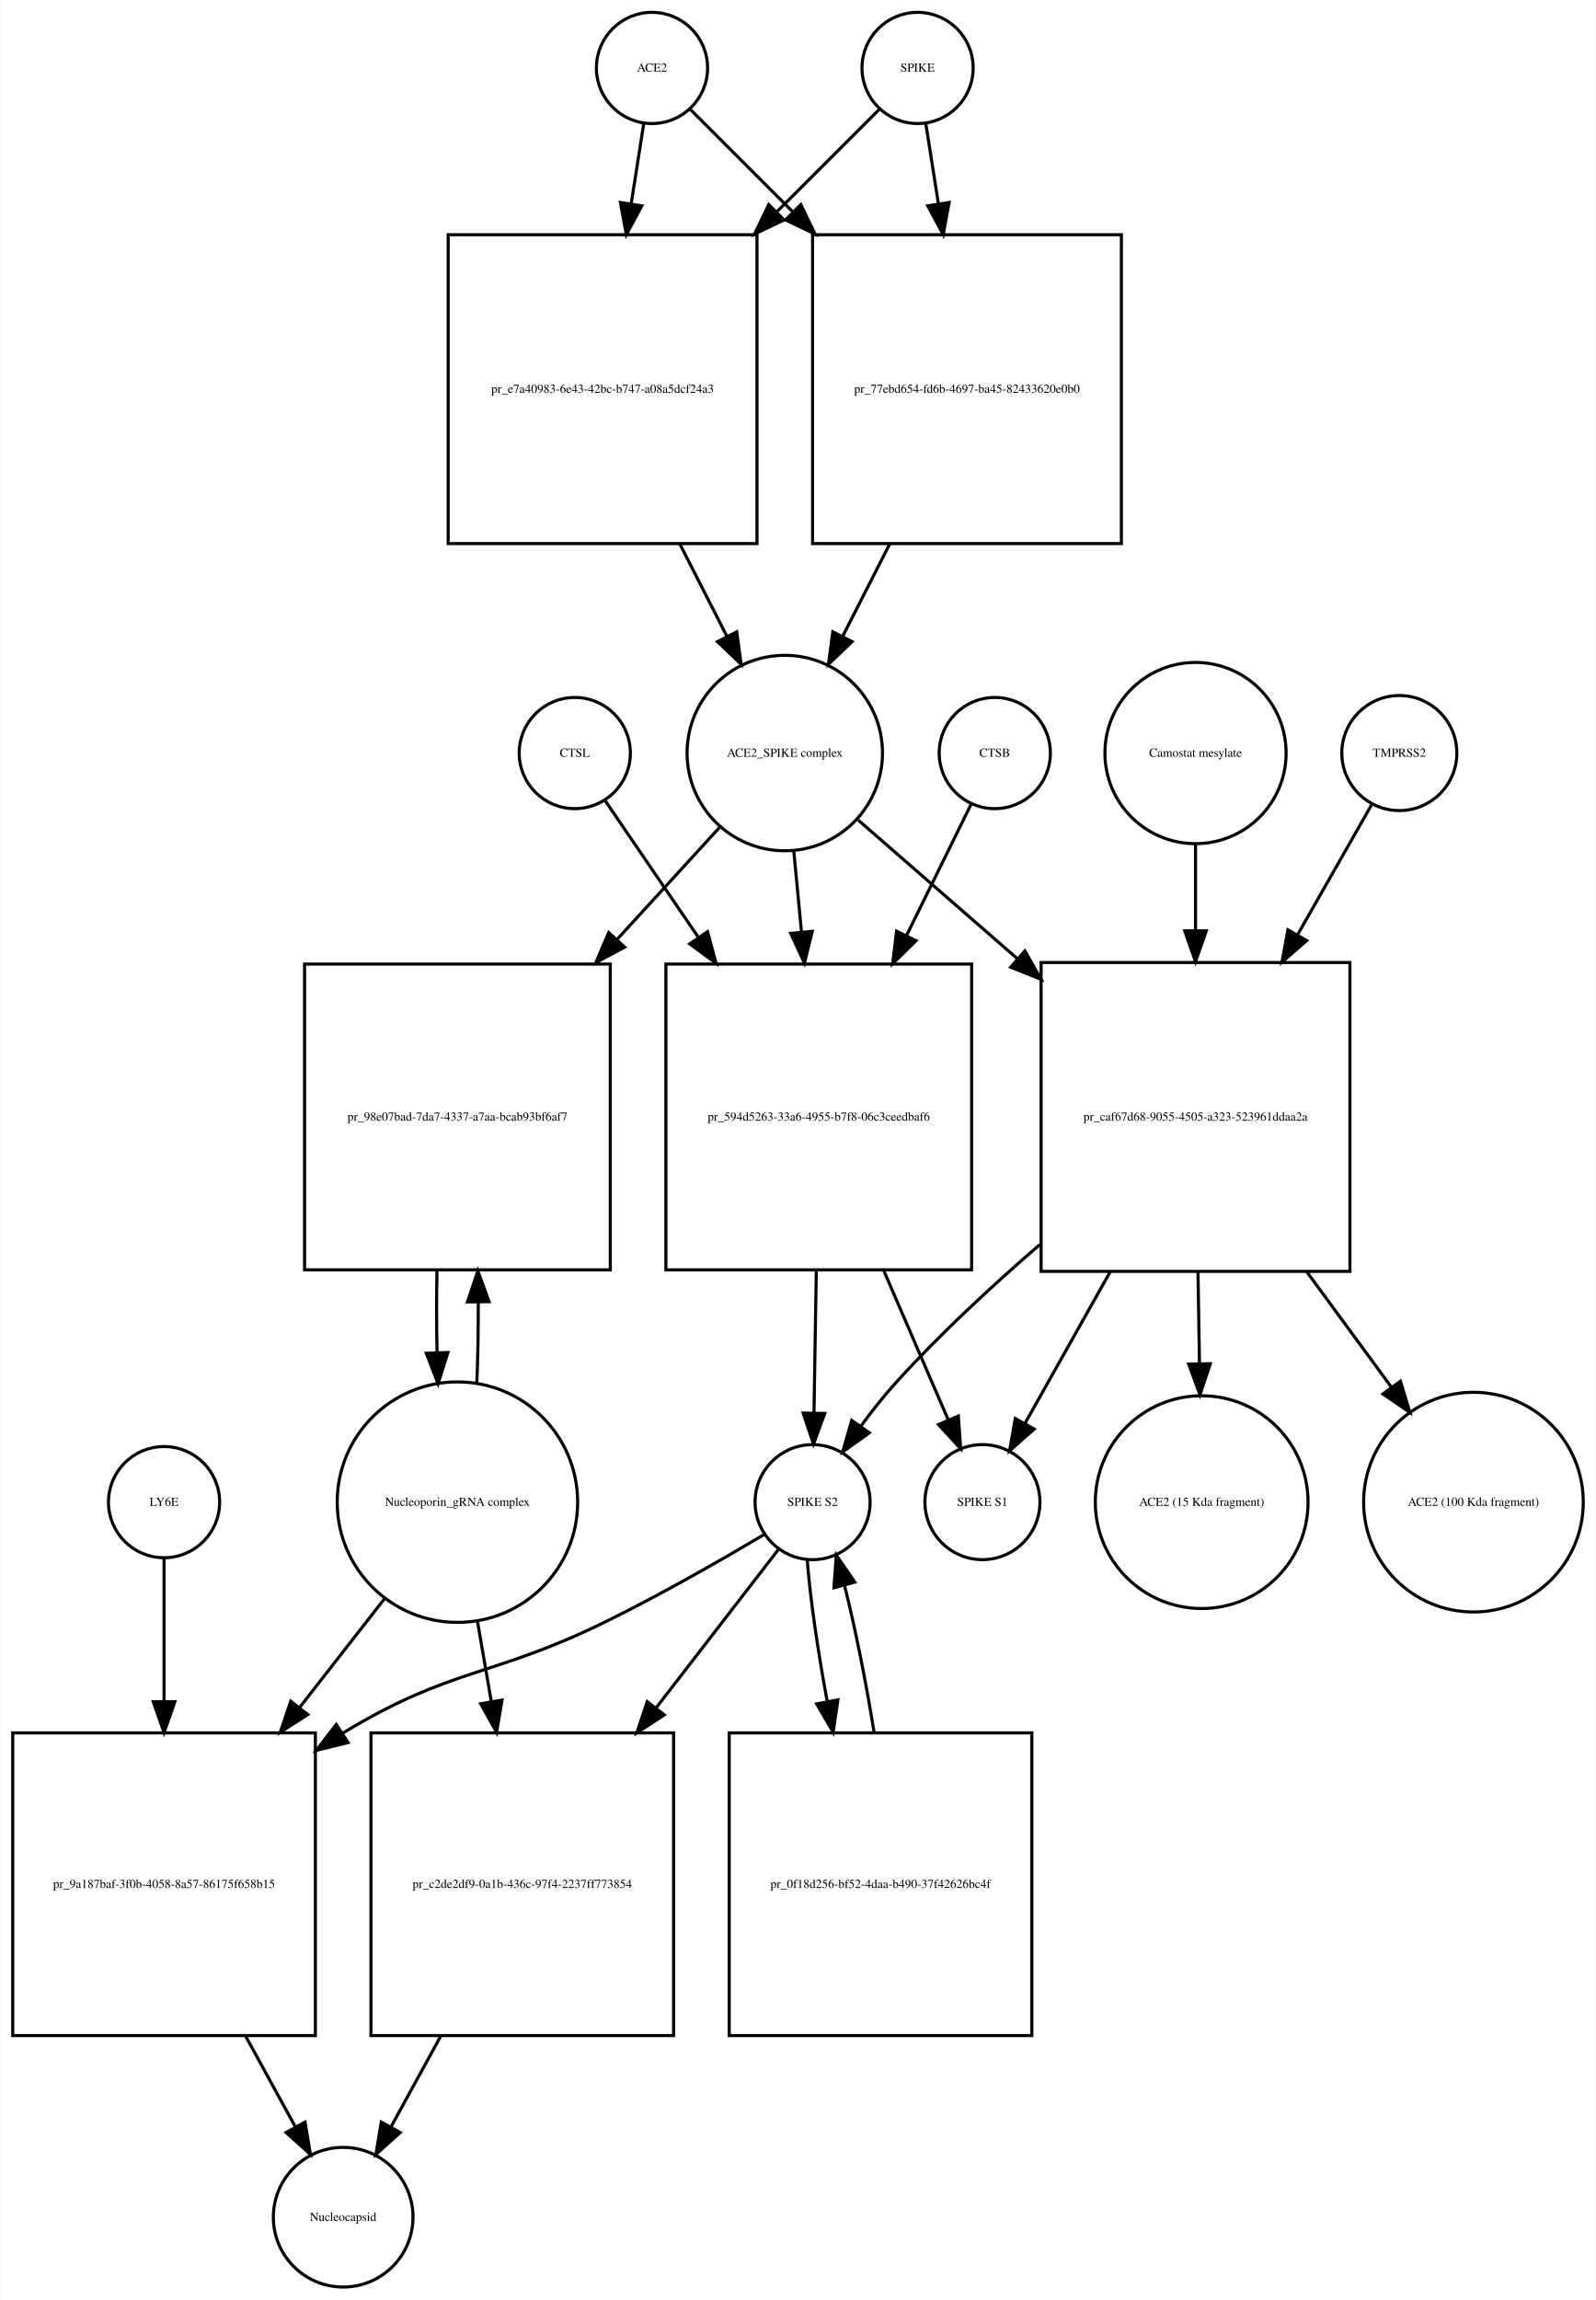
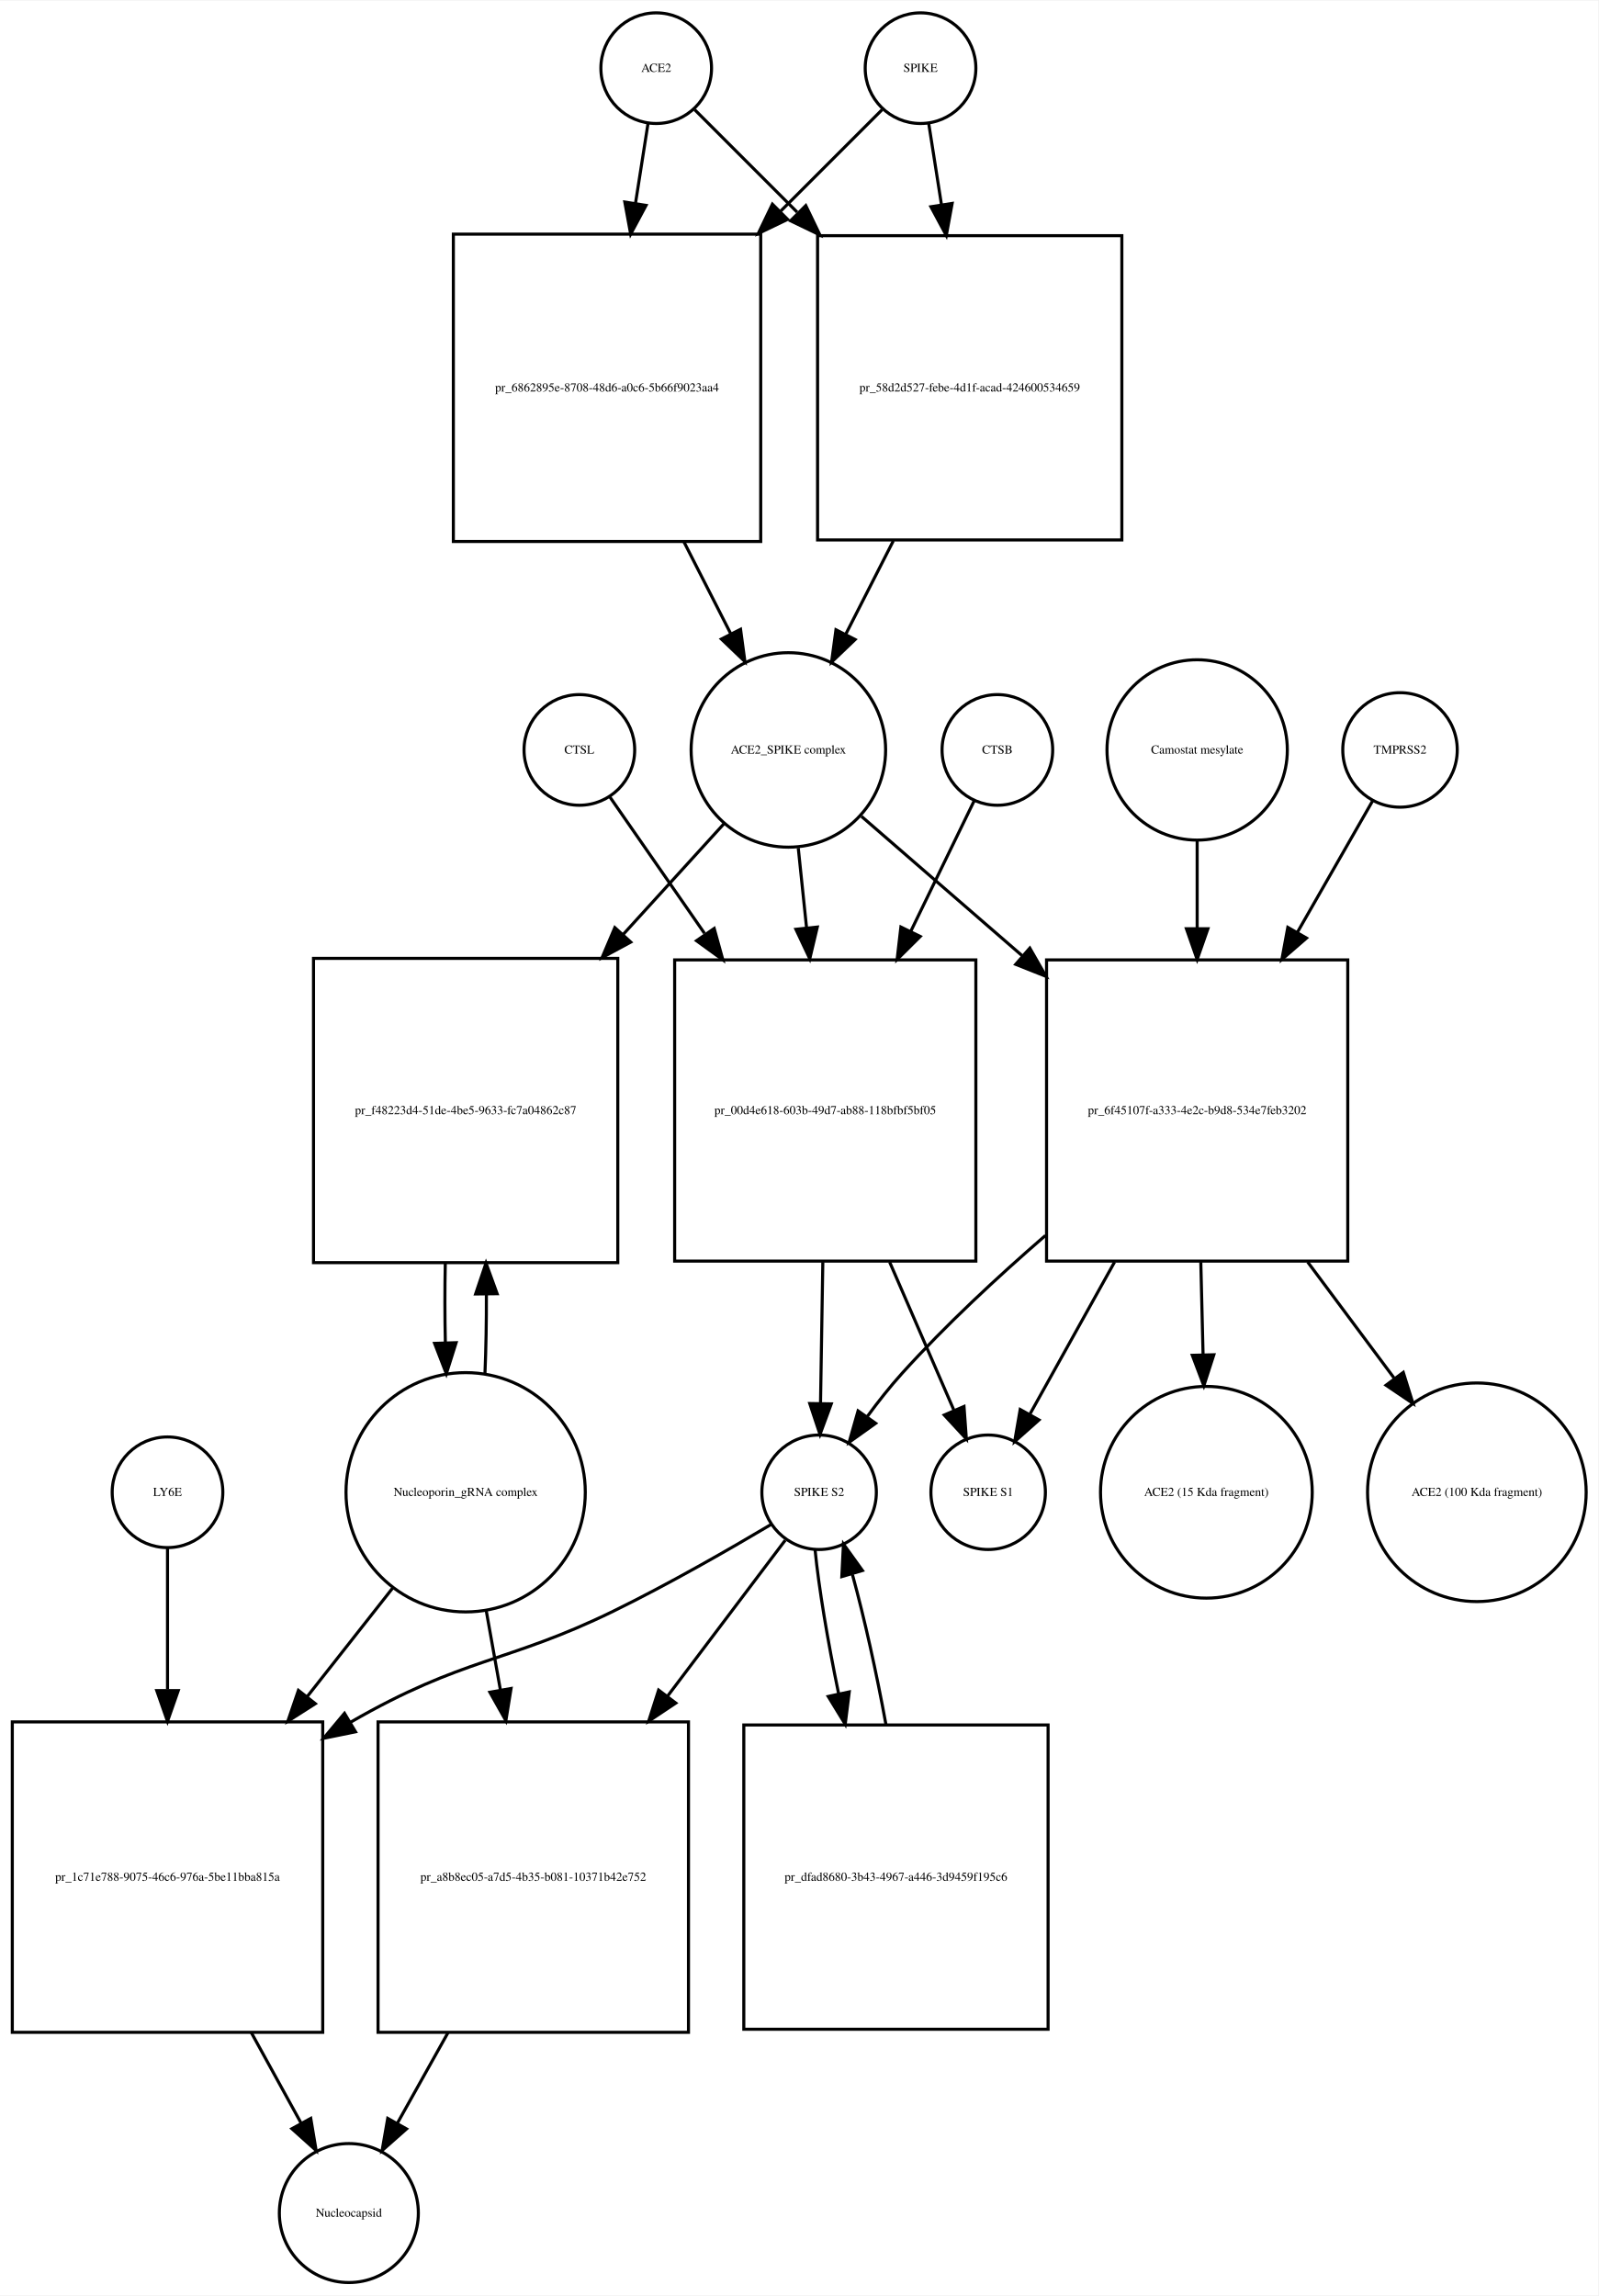
- <svg xmlns="http://www.w3.org/2000/svg" width="517pt" height="745pt" viewBox="0.00 0.00 516.53 744.68">
-   <g id="graph0" class="graph" transform="scale(1 1) rotate(0) translate(4 740.676)">
-     <polygon fill="white" stroke="none" points="-4,4 -4,-740.676 512.532,-740.676 512.532,4 -4,4" />
+ <svg xmlns="http://www.w3.org/2000/svg" width="520pt" height="747pt" viewBox="0.00 0.00 520.03 746.68">
+   <g id="graph0" class="graph" transform="scale(1 1) rotate(0) translate(4 742.676)">
+     <polygon fill="white" stroke="none" points="-4,4 -4,-742.676 516.032,-742.676 516.032,4 -4,4" />
    <g id="node1" class="node">
-       <ellipse fill="none" stroke="black" cx="207" cy="-718.676" rx="18" ry="18" />
-       <text text-anchor="middle" x="207" y="-717.476" font-family="Times,serif" font-size="4.00">ACE2</text>
+       <ellipse fill="none" stroke="black" cx="209.5" cy="-720.676" rx="18" ry="18" />
+       <text text-anchor="middle" x="209.5" y="-719.476" font-family="Times,serif" font-size="4.00">ACE2</text>
    </g>
    <g id="node2" class="node">
-       <polygon fill="none" stroke="black" points="241,-664.676 141,-664.676 141,-564.676 241,-564.676 241,-664.676" />
-       <text text-anchor="middle" x="191" y="-613.476" font-family="Times,serif" font-size="4.00">pr_e7a40983-6e43-42bc-b747-a08a5dcf24a3</text>
+       <polygon fill="none" stroke="black" points="243.5,-666.676 143.5,-666.676 143.5,-566.676 243.5,-566.676 243.5,-666.676" />
+       <text text-anchor="middle" x="193.5" y="-615.476" font-family="Times,serif" font-size="4.00">pr_6862895e-8708-48d6-a0c6-5b66f9023aa4</text>
    </g>
    <g id="edge1" class="edge">
-       <path fill="none" stroke="black" d="M204.358,-700.833C203.199,-693.442 201.761,-684.279 200.263,-674.73" />
-       <polygon fill="black" stroke="black" points="203.697,-674.034 198.69,-664.697 196.782,-675.119 203.697,-674.034" />
+       <path fill="none" stroke="black" d="M206.858,-702.833C205.699,-695.442 204.261,-686.279 202.763,-676.73" />
+       <polygon fill="black" stroke="black" points="206.197,-676.034 201.19,-666.697 199.282,-677.119 206.197,-676.034" />
    </g>
    <g id="node17" class="node">
-       <polygon fill="none" stroke="black" points="359,-664.676 259,-664.676 259,-564.676 359,-564.676 359,-664.676" />
-       <text text-anchor="middle" x="309" y="-613.476" font-family="Times,serif" font-size="4.00">pr_77ebd654-fd6b-4697-ba45-82433620e0b0</text>
+       <polygon fill="none" stroke="black" points="361,-666.176 262,-666.176 262,-567.176 361,-567.176 361,-666.176" />
+       <text text-anchor="middle" x="311.5" y="-615.476" font-family="Times,serif" font-size="4.00">pr_58d2d527-febe-4d1f-acad-424600534659</text>
    </g>
    <g id="edge2" class="edge">
-       <path fill="none" stroke="black" d="M219.507,-705.169C228.045,-696.631 240.025,-684.651 252.449,-672.227" />
-       <polygon fill="black" stroke="black" points="255.196,-674.43 259.793,-664.884 250.247,-669.48 255.196,-674.43" />
+       <path fill="none" stroke="black" d="M222.007,-707.169C230.634,-698.542 242.775,-686.402 255.337,-673.839" />
+       <polygon fill="black" stroke="black" points="258.163,-675.963 262.759,-666.417 253.213,-671.013 258.163,-675.963" />
    </g>
    <g id="node3" class="node">
-       <ellipse fill="none" stroke="black" cx="250" cy="-496.856" rx="31.641" ry="31.641" />
-       <text text-anchor="middle" x="250" y="-495.656" font-family="Times,serif" font-size="4.00">ACE2_SPIKE complex</text>
+       <ellipse fill="none" stroke="black" cx="252.5" cy="-498.856" rx="31.641" ry="31.641" />
+       <text text-anchor="middle" x="252.5" y="-497.656" font-family="Times,serif" font-size="4.00">ACE2_SPIKE complex</text>
    </g>
    <g id="edge3" class="edge">
-       <path fill="none" stroke="black" d="M216.021,-564.558C221.109,-554.57 226.379,-544.225 231.207,-534.749" />
-       <polygon fill="black" stroke="black" points="234.443,-536.107 235.863,-525.607 228.206,-532.929 234.443,-536.107" />
+       <path fill="none" stroke="black" d="M218.521,-566.558C223.609,-556.57 228.879,-546.225 233.707,-536.749" />
+       <polygon fill="black" stroke="black" points="236.943,-538.107 238.363,-527.607 230.706,-534.929 236.943,-538.107" />
    </g>
    <g id="node6" class="node">
-       <polygon fill="none" stroke="black" points="193.5,-428.537 94.5,-428.537 94.5,-329.537 193.5,-329.537 193.5,-428.537" />
-       <text text-anchor="middle" x="144" y="-377.837" font-family="Times,serif" font-size="4.00">pr_98e07bad-7da7-4337-a7aa-bcab93bf6af7</text>
+       <polygon fill="none" stroke="black" points="197,-431.037 98,-431.037 98,-332.037 197,-332.037 197,-431.037" />
+       <text text-anchor="middle" x="147.5" y="-380.337" font-family="Times,serif" font-size="4.00">pr_f48223d4-51de-4be5-9633-fc7a04862c87</text>
    </g>
    <g id="edge4" class="edge">
-       <path fill="none" stroke="black" d="M228.804,-472.697C219.208,-462.212 207.405,-449.315 195.687,-436.512" />
-       <polygon fill="black" stroke="black" points="198.149,-434.018 188.816,-429.004 192.985,-438.744 198.149,-434.018" />
+       <path fill="none" stroke="black" d="M231.504,-474.797C221.999,-464.357 210.307,-451.516 198.7,-438.768" />
+       <polygon fill="black" stroke="black" points="201.213,-436.33 191.893,-431.292 196.037,-441.043 201.213,-436.33" />
    </g>
    <g id="node7" class="node">
-       <polygon fill="none" stroke="black" points="310.5,-428.537 211.5,-428.537 211.5,-329.537 310.5,-329.537 310.5,-428.537" />
-       <text text-anchor="middle" x="261" y="-377.837" font-family="Times,serif" font-size="4.00">pr_594d5263-33a6-4955-b7f8-06c3ceedbaf6</text>
+       <polygon fill="none" stroke="black" points="313.5,-430.537 215.5,-430.537 215.5,-332.537 313.5,-332.537 313.5,-430.537" />
+       <text text-anchor="middle" x="264.5" y="-380.337" font-family="Times,serif" font-size="4.00">pr_00d4e618-603b-49d7-ab88-118bfbf5bf05</text>
    </g>
    <g id="edge5" class="edge">
-       <path fill="none" stroke="black" d="M252.919,-465.123C253.687,-457.04 254.541,-448.044 255.399,-439.013" />
-       <polygon fill="black" stroke="black" points="258.903,-439.135 256.364,-428.849 251.934,-438.473 258.903,-439.135" />
+       <path fill="none" stroke="black" d="M255.716,-466.953C256.553,-458.906 257.483,-449.966 258.416,-441" />
+       <polygon fill="black" stroke="black" points="261.912,-441.221 259.466,-430.913 254.95,-440.497 261.912,-441.221" />
    </g>
    <g id="node12" class="node">
-       <polygon fill="none" stroke="black" points="433,-429.037 333,-429.037 333,-329.037 433,-329.037 433,-429.037" />
-       <text text-anchor="middle" x="383" y="-377.837" font-family="Times,serif" font-size="4.00">pr_caf67d68-9055-4505-a323-523961ddaa2a</text>
+       <polygon fill="none" stroke="black" points="434.5,-430.537 336.5,-430.537 336.5,-332.537 434.5,-332.537 434.5,-430.537" />
+       <text text-anchor="middle" x="385.5" y="-380.337" font-family="Times,serif" font-size="4.00">pr_6f45107f-a333-4e2c-b9d8-534e7feb3202</text>
    </g>
    <g id="edge6" class="edge">
-       <path fill="none" stroke="black" d="M273.778,-475.15C288.161,-462.625 307.168,-446.073 325.289,-430.293" />
-       <polygon fill="black" stroke="black" points="327.742,-432.798 332.985,-423.591 323.145,-427.519 327.742,-432.798" />
+       <path fill="none" stroke="black" d="M276.278,-477.24C290.857,-464.598 310.187,-447.838 328.53,-431.933" />
+       <polygon fill="black" stroke="black" points="331.051,-434.38 336.314,-425.184 326.465,-429.091 331.051,-434.38" />
    </g>
    <g id="node4" class="node">
-       <ellipse fill="none" stroke="black" cx="293" cy="-718.676" rx="18" ry="18" />
-       <text text-anchor="middle" x="293" y="-717.476" font-family="Times,serif" font-size="4.00">SPIKE</text>
+       <ellipse fill="none" stroke="black" cx="295.5" cy="-720.676" rx="18" ry="18" />
+       <text text-anchor="middle" x="295.5" y="-719.476" font-family="Times,serif" font-size="4.00">SPIKE</text>
    </g>
    <g id="edge7" class="edge">
-       <path fill="none" stroke="black" d="M280.493,-705.169C271.955,-696.631 259.975,-684.651 247.551,-672.227" />
-       <polygon fill="black" stroke="black" points="249.753,-669.48 240.207,-664.884 244.804,-674.43 249.753,-669.48" />
+       <path fill="none" stroke="black" d="M282.993,-707.169C274.455,-698.631 262.475,-686.651 250.051,-674.227" />
+       <polygon fill="black" stroke="black" points="252.253,-671.48 242.707,-666.884 247.304,-676.43 252.253,-671.48" />
    </g>
    <g id="edge8" class="edge">
-       <path fill="none" stroke="black" d="M295.642,-700.833C296.801,-693.442 298.239,-684.279 299.737,-674.73" />
-       <polygon fill="black" stroke="black" points="303.218,-675.119 301.31,-664.697 296.303,-674.034 303.218,-675.119" />
+       <path fill="none" stroke="black" d="M298.142,-702.833C299.315,-695.358 300.771,-686.071 302.288,-676.404" />
+       <polygon fill="black" stroke="black" points="305.788,-676.675 303.88,-666.254 298.873,-675.59 305.788,-676.675" />
    </g>
    <g id="node5" class="node">
-       <ellipse fill="none" stroke="black" cx="144" cy="-254.322" rx="38.929" ry="38.929" />
-       <text text-anchor="middle" x="144" y="-253.122" font-family="Times,serif" font-size="4.00">Nucleoporin_gRNA complex </text>
+       <ellipse fill="none" stroke="black" cx="147.5" cy="-257.322" rx="38.929" ry="38.929" />
+       <text text-anchor="middle" x="147.5" y="-256.122" font-family="Times,serif" font-size="4.00">Nucleoporin_gRNA complex </text>
    </g>
    <g id="edge9" class="edge">
-       <path fill="none" stroke="black" d="M150.268,-292.66C150.621,-301.023 150.78,-310.093 150.745,-319.093" />
-       <polygon fill="black" stroke="black" points="147.245,-319.143 150.624,-329.184 154.244,-319.227 147.245,-319.143" />
+       <path fill="none" stroke="black" d="M153.783,-295.886C154.123,-304.056 154.277,-312.888 154.246,-321.659" />
+       <polygon fill="black" stroke="black" points="150.744,-321.842 154.124,-331.883 157.743,-321.926 150.744,-321.842" />
    </g>
    <g id="node18" class="node">
-       <polygon fill="none" stroke="black" points="98,-179.608 7.10543e-15,-179.608 7.10543e-15,-81.608 98,-81.608 98,-179.608" />
-       <text text-anchor="middle" x="49" y="-129.408" font-family="Times,serif" font-size="4.00">pr_9a187baf-3f0b-4058-8a57-86175f658b15</text>
+       <polygon fill="none" stroke="black" points="101,-182.608 0,-182.608 0,-81.608 101,-81.608 101,-182.608" />
+       <text text-anchor="middle" x="50.5" y="-130.908" font-family="Times,serif" font-size="4.00">pr_1c71e788-9075-46c6-976a-5be11bba815a</text>
    </g>
    <g id="edge10" class="edge">
-       <path fill="none" stroke="black" d="M120.517,-223.236C112.133,-212.495 102.395,-200.018 92.855,-187.795" />
-       <polygon fill="black" stroke="black" points="95.542,-185.549 86.63,-179.82 90.023,-189.856 95.542,-185.549" />
+       <path fill="none" stroke="black" d="M124.019,-226.496C115.556,-215.746 105.694,-203.218 95.992,-190.895" />
+       <polygon fill="black" stroke="black" points="98.592,-188.539 89.656,-182.847 93.092,-192.869 98.592,-188.539" />
    </g>
    <g id="node22" class="node">
-       <polygon fill="none" stroke="black" points="214,-179.608 116,-179.608 116,-81.608 214,-81.608 214,-179.608" />
-       <text text-anchor="middle" x="165" y="-129.408" font-family="Times,serif" font-size="4.00">pr_c2de2df9-0a1b-436c-97f4-2237ff773854</text>
+       <polygon fill="none" stroke="black" points="220,-182.608 119,-182.608 119,-81.608 220,-81.608 220,-182.608" />
+       <text text-anchor="middle" x="169.5" y="-130.908" font-family="Times,serif" font-size="4.00">pr_a8b8ec05-a7d5-4b35-b081-10371b42e752</text>
    </g>
    <g id="edge11" class="edge">
-       <path fill="none" stroke="black" d="M150.415,-216.143C151.852,-207.813 153.41,-198.781 154.955,-189.826" />
-       <polygon fill="black" stroke="black" points="158.436,-190.239 156.687,-179.789 151.538,-189.049 158.436,-190.239" />
+       <path fill="none" stroke="black" d="M154.16,-219.02C155.631,-210.786 157.224,-201.862 158.809,-192.986" />
+       <polygon fill="black" stroke="black" points="162.275,-193.484 160.587,-183.024 155.384,-192.254 162.275,-193.484" />
    </g>
    <g id="edge12" class="edge">
-       <path fill="none" stroke="black" d="M137.376,-329.184C137.199,-320.536 137.208,-311.542 137.403,-302.928" />
-       <polygon fill="black" stroke="black" points="140.91,-302.767 137.732,-292.66 133.913,-302.543 140.91,-302.767" />
+       <path fill="none" stroke="black" d="M140.876,-331.883C140.701,-323.365 140.708,-314.509 140.897,-306.017" />
+       <polygon fill="black" stroke="black" points="144.399,-305.992 141.217,-295.886 137.403,-305.771 144.399,-305.992" />
    </g>
    <g id="node8" class="node">
-       <ellipse fill="none" stroke="black" cx="259" cy="-254.322" rx="18.623" ry="18.623" />
-       <text text-anchor="middle" x="259" y="-253.122" font-family="Times,serif" font-size="4.00">SPIKE S2</text>
+       <ellipse fill="none" stroke="black" cx="262.5" cy="-257.322" rx="18.623" ry="18.623" />
+       <text text-anchor="middle" x="262.5" y="-256.122" font-family="Times,serif" font-size="4.00">SPIKE S2</text>
    </g>
    <g id="edge13" class="edge">
-       <path fill="none" stroke="black" d="M260.204,-329.184C259.949,-313.573 259.677,-296.835 259.455,-283.246" />
-       <polygon fill="black" stroke="black" points="262.952,-283.046 259.29,-273.105 255.953,-283.16 262.952,-283.046" />
+       <path fill="none" stroke="black" d="M263.71,-332.234C263.455,-316.651 263.18,-299.904 262.958,-286.298" />
+       <polygon fill="black" stroke="black" points="266.455,-286.084 262.792,-276.143 259.456,-286.198 266.455,-286.084" />
    </g>
    <g id="node11" class="node">
-       <ellipse fill="none" stroke="black" cx="314" cy="-254.322" rx="18.623" ry="18.623" />
-       <text text-anchor="middle" x="314" y="-253.122" font-family="Times,serif" font-size="4.00">SPIKE S1</text>
+       <ellipse fill="none" stroke="black" cx="317.5" cy="-257.322" rx="18.623" ry="18.623" />
+       <text text-anchor="middle" x="317.5" y="-256.122" font-family="Times,serif" font-size="4.00">SPIKE S1</text>
    </g>
    <g id="edge14" class="edge">
-       <path fill="none" stroke="black" d="M282.099,-329.184C289.207,-312.726 296.857,-295.015 302.883,-281.062" />
-       <polygon fill="black" stroke="black" points="306.201,-282.207 306.953,-271.639 299.775,-279.431 306.201,-282.207" />
+       <path fill="none" stroke="black" d="M285.447,-332.234C292.572,-315.805 300.257,-298.084 306.316,-284.112" />
+       <polygon fill="black" stroke="black" points="309.641,-285.241 310.409,-274.674 303.219,-282.456 309.641,-285.241" />
    </g>
    <g id="edge15" class="edge">
-       <path fill="none" stroke="black" d="M243.562,-243.979C230.15,-236.02 210.09,-224.496 192,-215.608 155.178,-197.518 142.062,-200.912 107,-179.608 106.909,-179.553 106.818,-179.498 106.728,-179.443" />
-       <polygon fill="black" stroke="black" points="108.584,-176.474 98.294,-173.95 104.764,-182.34 108.584,-176.474" />
+       <path fill="none" stroke="black" d="M247.071,-246.96C233.665,-238.989 213.609,-227.458 195.5,-218.608 160.889,-201.694 146.885,-203.75 110.056,-182.508" />
+       <polygon fill="black" stroke="black" points="111.67,-179.395 101.29,-177.271 108.079,-185.404 111.67,-179.395" />
    </g>
    <g id="node21" class="node">
-       <polygon fill="none" stroke="black" points="330,-179.608 232,-179.608 232,-81.608 330,-81.608 330,-179.608" />
-       <text text-anchor="middle" x="281" y="-129.408" font-family="Times,serif" font-size="4.00">pr_0f18d256-bf52-4daa-b490-37f42626bc4f</text>
+       <polygon fill="none" stroke="black" points="337,-181.608 238,-181.608 238,-82.608 337,-82.608 337,-181.608" />
+       <text text-anchor="middle" x="287.5" y="-130.908" font-family="Times,serif" font-size="4.00">pr_dfad8680-3b43-4967-a446-3d9459f195c6</text>
    </g>
    <g id="edge16" class="edge">
-       <path fill="none" stroke="black" d="M257.271,-235.624C258.186,-223.503 260.622,-206.676 263.685,-190.085" />
-       <polygon fill="black" stroke="black" points="267.206,-190.311 265.665,-179.829 260.333,-188.984 267.206,-190.311" />
+       <path fill="none" stroke="black" d="M261.181,-238.669C262.392,-226.264 265.301,-208.899 268.842,-191.83" />
+       <polygon fill="black" stroke="black" points="272.307,-192.367 270.992,-181.854 265.464,-190.892 272.307,-192.367" />
    </g>
    <g id="edge17" class="edge">
-       <path fill="none" stroke="black" d="M247.848,-238.882C237.976,-226.099 222.908,-206.589 208.317,-187.696" />
-       <polygon fill="black" stroke="black" points="210.992,-185.434 202.109,-179.658 205.451,-189.712 210.992,-185.434" />
+       <path fill="none" stroke="black" d="M251.466,-241.704C241.868,-228.987 227.304,-209.693 213.103,-190.877" />
+       <polygon fill="black" stroke="black" points="215.872,-188.737 207.054,-182.864 210.285,-192.954 215.872,-188.737" />
    </g>
    <g id="node9" class="node">
-       <ellipse fill="none" stroke="black" cx="318" cy="-496.856" rx="18" ry="18" />
-       <text text-anchor="middle" x="318" y="-495.656" font-family="Times,serif" font-size="4.00">CTSB</text>
+       <ellipse fill="none" stroke="black" cx="320.5" cy="-498.856" rx="18" ry="18" />
+       <text text-anchor="middle" x="320.5" y="-497.656" font-family="Times,serif" font-size="4.00">CTSB</text>
    </g>
    <g id="edge18" class="edge">
-       <path fill="none" stroke="black" d="M310.313,-480.236C304.851,-469.139 297.148,-453.486 289.449,-437.843" />
-       <polygon fill="black" stroke="black" points="292.49,-436.095 284.934,-428.668 286.209,-439.186 292.49,-436.095" />
+       <path fill="none" stroke="black" d="M312.948,-482.304C307.557,-471.203 299.943,-455.524 292.344,-439.876" />
+       <polygon fill="black" stroke="black" points="295.406,-438.168 287.889,-430.701 289.109,-441.226 295.406,-438.168" />
    </g>
    <g id="node10" class="node">
-       <ellipse fill="none" stroke="black" cx="182" cy="-496.856" rx="18" ry="18" />
-       <text text-anchor="middle" x="182" y="-495.656" font-family="Times,serif" font-size="4.00">CTSL</text>
+       <ellipse fill="none" stroke="black" cx="184.5" cy="-498.856" rx="18" ry="18" />
+       <text text-anchor="middle" x="184.5" y="-497.656" font-family="Times,serif" font-size="4.00">CTSL</text>
    </g>
    <g id="edge19" class="edge">
-       <path fill="none" stroke="black" d="M191.687,-481.655C199.371,-470.39 210.653,-453.849 221.893,-437.371" />
-       <polygon fill="black" stroke="black" points="225.004,-439.021 227.747,-428.787 219.221,-435.076 225.004,-439.021" />
+       <path fill="none" stroke="black" d="M194.31,-483.716C202.162,-472.397 213.725,-455.729 225.21,-439.174" />
+       <polygon fill="black" stroke="black" points="228.364,-440.767 231.188,-430.555 222.612,-436.777 228.364,-440.767" />
    </g>
    <g id="edge20" class="edge">
-       <path fill="none" stroke="black" d="M332.611,-337.737C316.967,-324.235 300.134,-308.632 286,-293.037 282.079,-288.711 278.214,-283.81 274.687,-279.008" />
-       <polygon fill="black" stroke="black" points="277.39,-276.767 268.765,-270.614 271.67,-280.802 277.39,-276.767" />
+       <path fill="none" stroke="black" d="M336.136,-340.874C320.515,-327.352 303.648,-311.682 289.5,-296.037 285.584,-291.706 281.721,-286.804 278.194,-282.001" />
+       <polygon fill="black" stroke="black" points="280.897,-279.76 272.272,-273.607 275.177,-283.796 280.897,-279.76" />
    </g>
    <g id="edge21" class="edge">
-       <path fill="none" stroke="black" d="M355.333,-328.831C345.889,-312.036 335.734,-293.976 327.853,-279.96" />
-       <polygon fill="black" stroke="black" points="330.749,-277.969 322.797,-270.968 324.647,-281.4 330.749,-277.969" />
+       <path fill="none" stroke="black" d="M358.625,-332.234C349.214,-315.321 339.041,-297.037 331.167,-282.886" />
+       <polygon fill="black" stroke="black" points="334.041,-280.853 326.121,-273.816 327.925,-284.257 334.041,-280.853" />
    </g>
    <g id="node15" class="node">
-       <ellipse fill="none" stroke="black" cx="385" cy="-254.322" rx="34.443" ry="34.443" />
-       <text text-anchor="middle" x="385" y="-253.122" font-family="Times,serif" font-size="4.00">ACE2 (15 Kda fragment)</text>
+       <ellipse fill="none" stroke="black" cx="388.5" cy="-257.322" rx="34.443" ry="34.443" />
+       <text text-anchor="middle" x="388.5" y="-256.122" font-family="Times,serif" font-size="4.00">ACE2 (15 Kda fragment)</text>
    </g>
    <g id="edge22" class="edge">
-       <path fill="none" stroke="black" d="M383.802,-328.831C383.962,-319.038 384.128,-308.814 384.285,-299.212" />
-       <polygon fill="black" stroke="black" points="387.786,-299.144 384.45,-289.088 380.787,-299.03 387.786,-299.144" />
+       <path fill="none" stroke="black" d="M386.686,-332.234C386.929,-322.337 387.183,-311.97 387.422,-302.237" />
+       <polygon fill="black" stroke="black" points="390.927,-302.059 387.674,-291.976 383.929,-301.887 390.927,-302.059" />
    </g>
    <g id="node16" class="node">
-       <ellipse fill="none" stroke="black" cx="473" cy="-254.322" rx="35.564" ry="35.564" />
-       <text text-anchor="middle" x="473" y="-253.122" font-family="Times,serif" font-size="4.00">ACE2 (100 Kda fragment)</text>
+       <ellipse fill="none" stroke="black" cx="476.5" cy="-257.322" rx="35.564" ry="35.564" />
+       <text text-anchor="middle" x="476.5" y="-256.122" font-family="Times,serif" font-size="4.00">ACE2 (100 Kda fragment)</text>
    </g>
    <g id="edge23" class="edge">
-       <path fill="none" stroke="black" d="M419.088,-328.831C428.218,-316.383 437.857,-303.239 446.421,-291.563" />
-       <polygon fill="black" stroke="black" points="449.352,-293.484 452.444,-283.351 443.707,-289.344 449.352,-293.484" />
+       <path fill="none" stroke="black" d="M421.466,-332.234C430.82,-319.671 440.738,-306.352 449.539,-294.532" />
+       <polygon fill="black" stroke="black" points="452.561,-296.333 455.726,-286.222 446.947,-292.153 452.561,-296.333" />
    </g>
    <g id="node13" class="node">
-       <ellipse fill="none" stroke="black" cx="449" cy="-496.856" rx="18.623" ry="18.623" />
-       <text text-anchor="middle" x="449" y="-495.656" font-family="Times,serif" font-size="4.00">TMPRSS2</text>
+       <ellipse fill="none" stroke="black" cx="451.5" cy="-498.856" rx="18.623" ry="18.623" />
+       <text text-anchor="middle" x="451.5" y="-497.656" font-family="Times,serif" font-size="4.00">TMPRSS2</text>
    </g>
    <g id="edge24" class="edge">
-       <path fill="none" stroke="black" d="M440.099,-480.236C433.834,-469.242 425.021,-453.777 416.19,-438.279" />
-       <polygon fill="black" stroke="black" points="418.999,-436.14 411.007,-429.185 412.917,-439.606 418.999,-436.14" />
+       <path fill="none" stroke="black" d="M442.599,-482.304C436.186,-471.099 427.104,-455.23 418.066,-439.437" />
+       <polygon fill="black" stroke="black" points="421.071,-437.642 413.066,-430.701 414.995,-441.119 421.071,-437.642" />
    </g>
    <g id="node14" class="node">
-       <ellipse fill="none" stroke="black" cx="383" cy="-496.856" rx="29.337" ry="29.337" />
-       <text text-anchor="middle" x="383" y="-495.656" font-family="Times,serif" font-size="4.00">Camostat mesylate</text>
+       <ellipse fill="none" stroke="black" cx="385.5" cy="-498.856" rx="29.337" ry="29.337" />
+       <text text-anchor="middle" x="385.5" y="-497.656" font-family="Times,serif" font-size="4.00">Camostat mesylate</text>
    </g>
    <g id="edge25" class="edge">
-       <path fill="none" stroke="black" d="M383,-467.524C383,-458.975 383,-449.25 383,-439.467" />
-       <polygon fill="black" stroke="black" points="386.5,-439.299 383,-429.299 379.5,-439.299 386.5,-439.299" />
+       <path fill="none" stroke="black" d="M385.5,-469.646C385.5,-460.844 385.5,-450.791 385.5,-440.716" />
+       <polygon fill="black" stroke="black" points="389,-440.68 385.5,-430.681 382,-440.681 389,-440.68" />
    </g>
    <g id="edge26" class="edge">
-       <path fill="none" stroke="black" d="M283.979,-564.558C278.891,-554.57 273.621,-544.225 268.793,-534.749" />
-       <polygon fill="black" stroke="black" points="271.794,-532.929 264.137,-525.607 265.557,-536.107 271.794,-532.929" />
+       <path fill="none" stroke="black" d="M286.65,-566.894C281.447,-556.681 276.046,-546.079 271.117,-536.403" />
+       <polygon fill="black" stroke="black" points="274.215,-534.774 266.558,-527.452 267.978,-537.951 274.215,-534.774" />
    </g>
    <g id="node19" class="node">
-       <ellipse fill="none" stroke="black" cx="107" cy="-22.804" rx="22.61" ry="22.61" />
-       <text text-anchor="middle" x="107" y="-21.604" font-family="Times,serif" font-size="4.00">Nucleocapsid</text>
+       <ellipse fill="none" stroke="black" cx="109.5" cy="-22.804" rx="22.61" ry="22.61" />
+       <text text-anchor="middle" x="109.5" y="-21.604" font-family="Times,serif" font-size="4.00">Nucleocapsid</text>
    </g>
    <g id="edge27" class="edge">
-       <path fill="none" stroke="black" d="M75.454,-81.351C80.953,-71.319 86.576,-61.063 91.522,-52.04" />
-       <polygon fill="black" stroke="black" points="94.66,-53.596 96.398,-43.145 88.522,-50.231 94.66,-53.596" />
+       <path fill="none" stroke="black" d="M77.755,-81.54C83.312,-71.432 88.977,-61.13 93.953,-52.08" />
+       <polygon fill="black" stroke="black" points="97.105,-53.611 98.856,-43.162 90.971,-50.239 97.105,-53.611" />
    </g>
    <g id="node20" class="node">
-       <ellipse fill="none" stroke="black" cx="49" cy="-254.322" rx="18" ry="18" />
-       <text text-anchor="middle" x="49" y="-253.122" font-family="Times,serif" font-size="4.00">LY6E</text>
+       <ellipse fill="none" stroke="black" cx="50.5" cy="-257.322" rx="18" ry="18" />
+       <text text-anchor="middle" x="50.5" y="-256.122" font-family="Times,serif" font-size="4.00">LY6E</text>
    </g>
    <g id="edge28" class="edge">
-       <path fill="none" stroke="black" d="M49,-236.142C49,-223.986 49,-206.917 49,-190.091" />
-       <polygon fill="black" stroke="black" points="52.5,-189.691 49,-179.691 45.5,-189.691 52.5,-189.691" />
+       <path fill="none" stroke="black" d="M50.5,-239.19C50.5,-227.088 50.5,-210.084 50.5,-193.228" />
+       <polygon fill="black" stroke="black" points="54,-192.797 50.5,-182.797 47,-192.797 54,-192.797" />
    </g>
    <g id="edge29" class="edge">
-       <path fill="none" stroke="black" d="M278.929,-179.669C276.336,-195.926 272.845,-213.459 269.345,-227.339" />
-       <polygon fill="black" stroke="black" points="265.921,-226.592 266.681,-237.16 272.677,-228.425 265.921,-226.592" />
+       <path fill="none" stroke="black" d="M284.222,-181.881C281.196,-198.501 277.224,-216.425 273.348,-230.52" />
+       <polygon fill="black" stroke="black" points="269.886,-229.885 270.419,-240.467 276.601,-231.862 269.886,-229.885" />
    </g>
    <g id="edge30" class="edge">
-       <path fill="none" stroke="black" d="M138.546,-81.351C133.047,-71.319 127.424,-61.063 122.478,-52.04" />
-       <polygon fill="black" stroke="black" points="125.478,-50.231 117.602,-43.145 119.34,-53.596 125.478,-50.231" />
+       <path fill="none" stroke="black" d="M141.783,-81.54C136.132,-71.432 130.371,-61.13 125.311,-52.08" />
+       <polygon fill="black" stroke="black" points="128.26,-50.182 120.324,-43.162 122.15,-53.599 128.26,-50.182" />
    </g>
  </g>
</svg>
